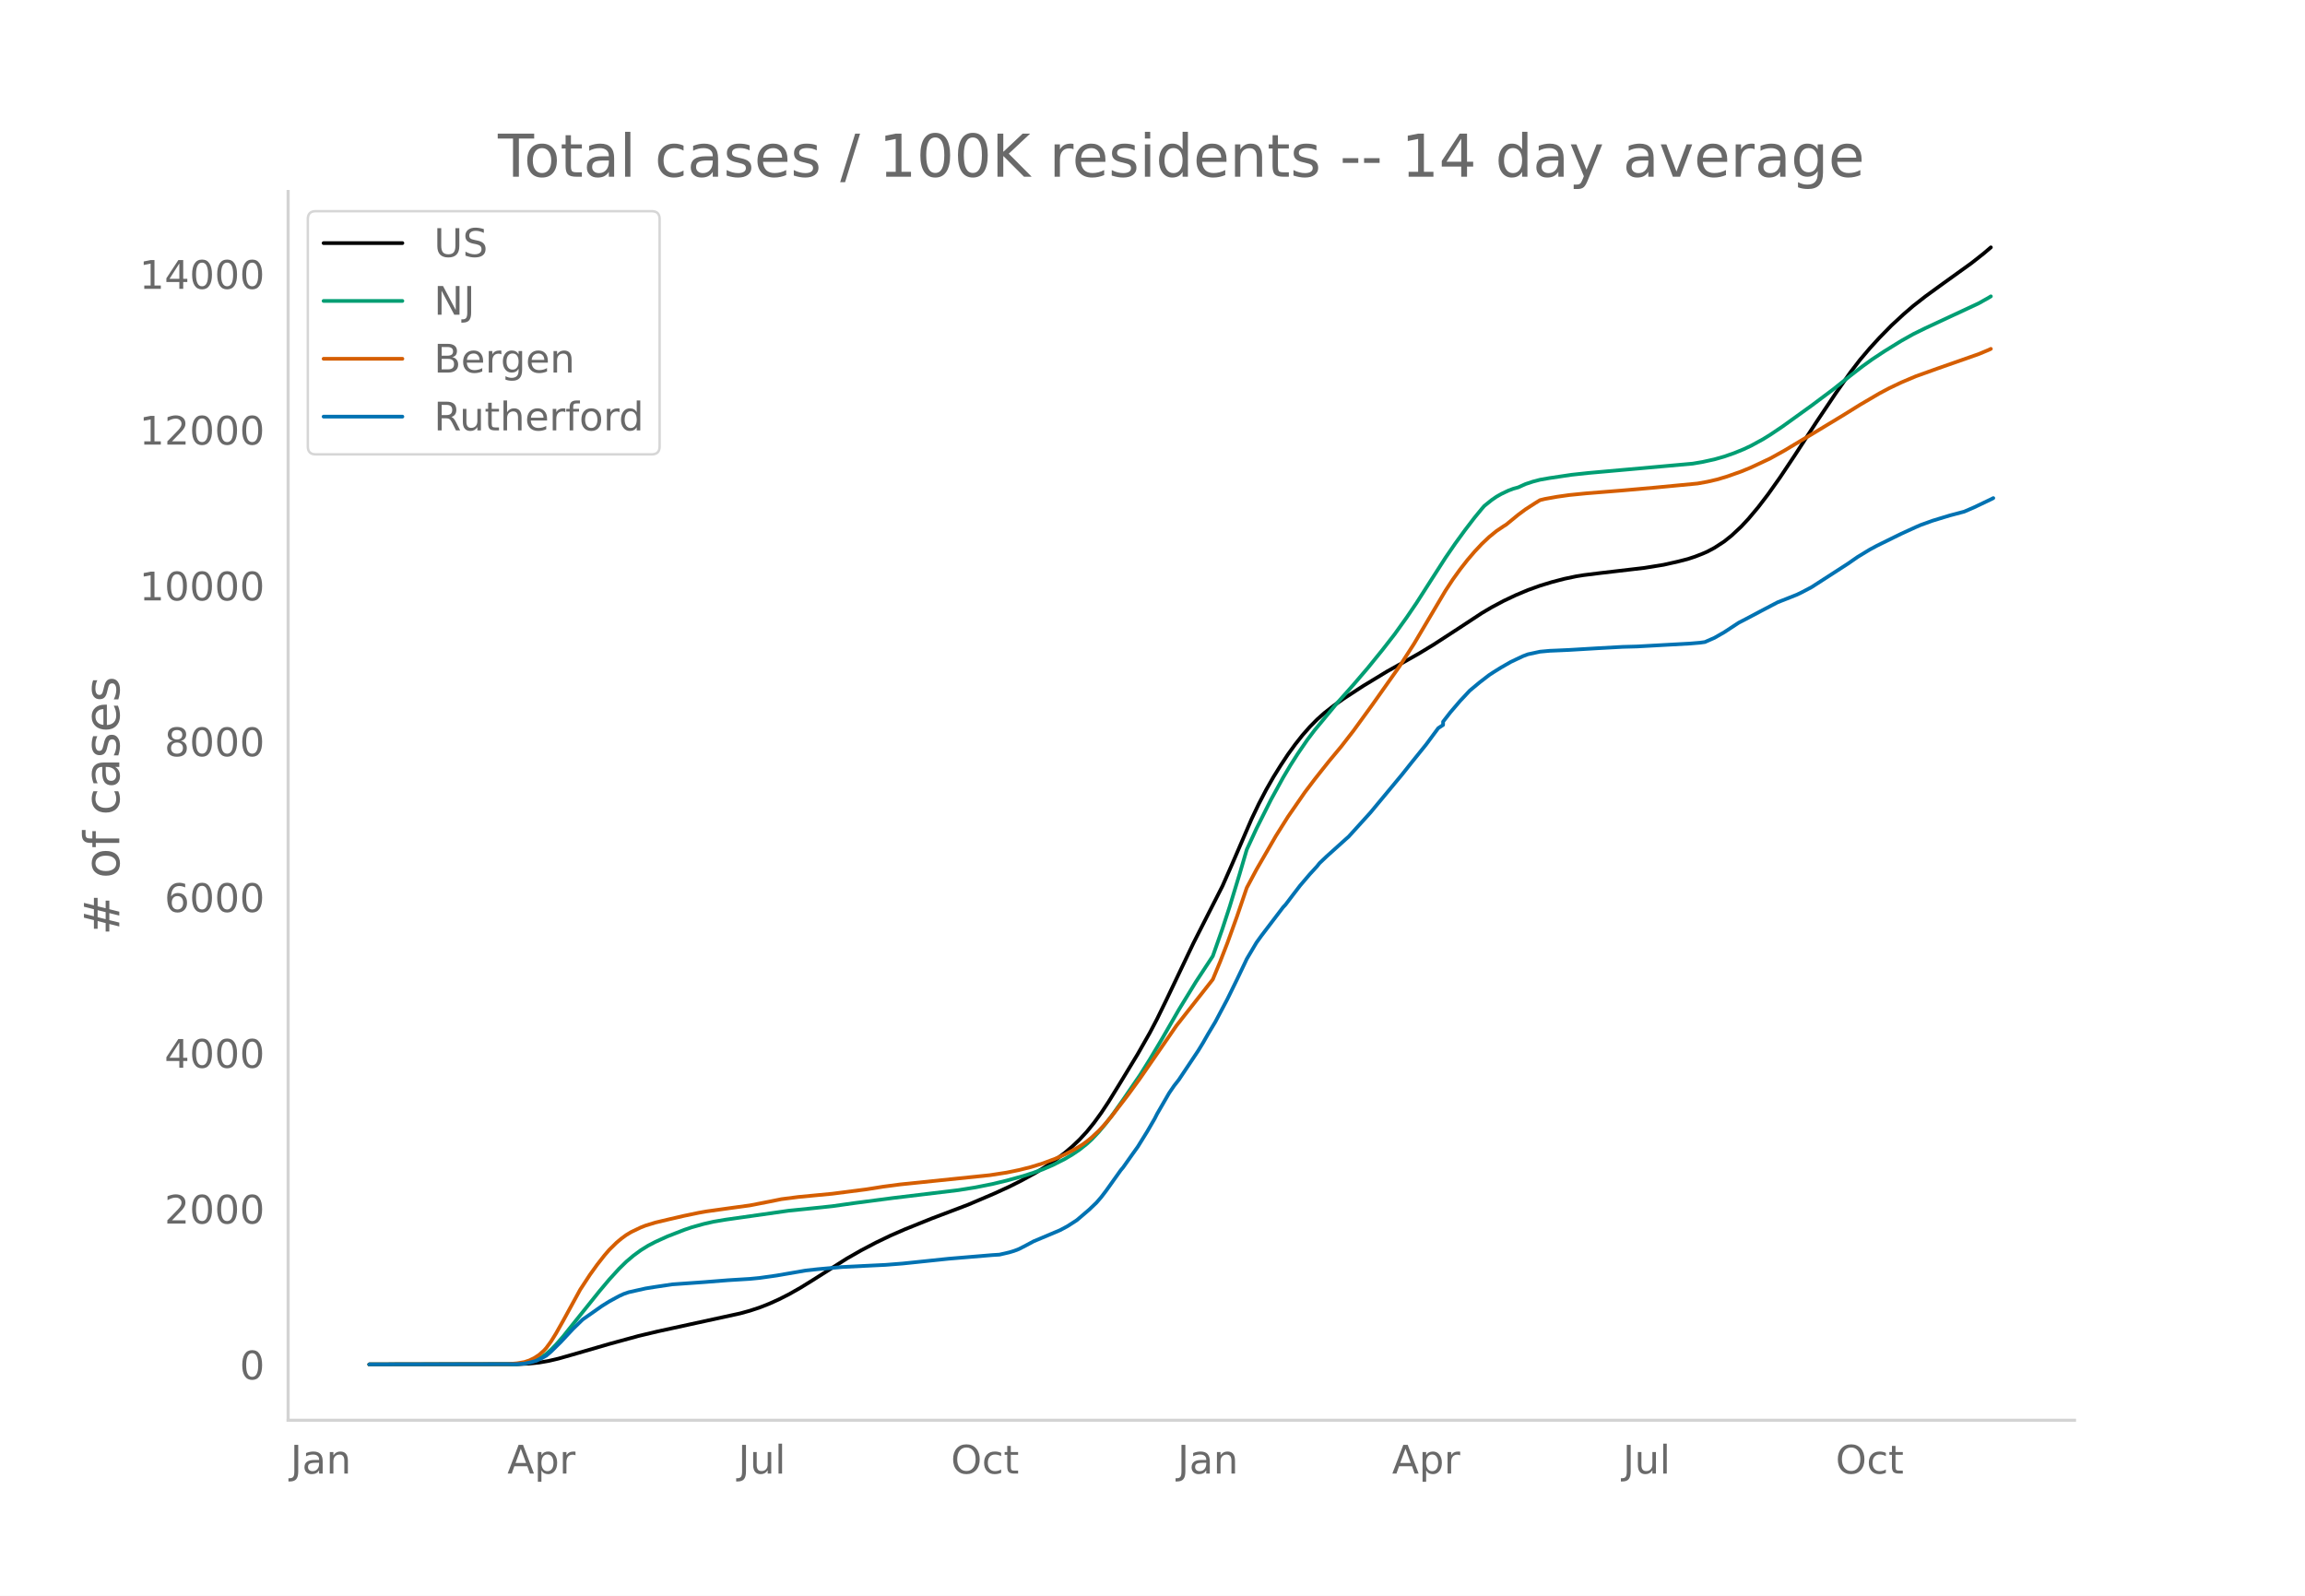
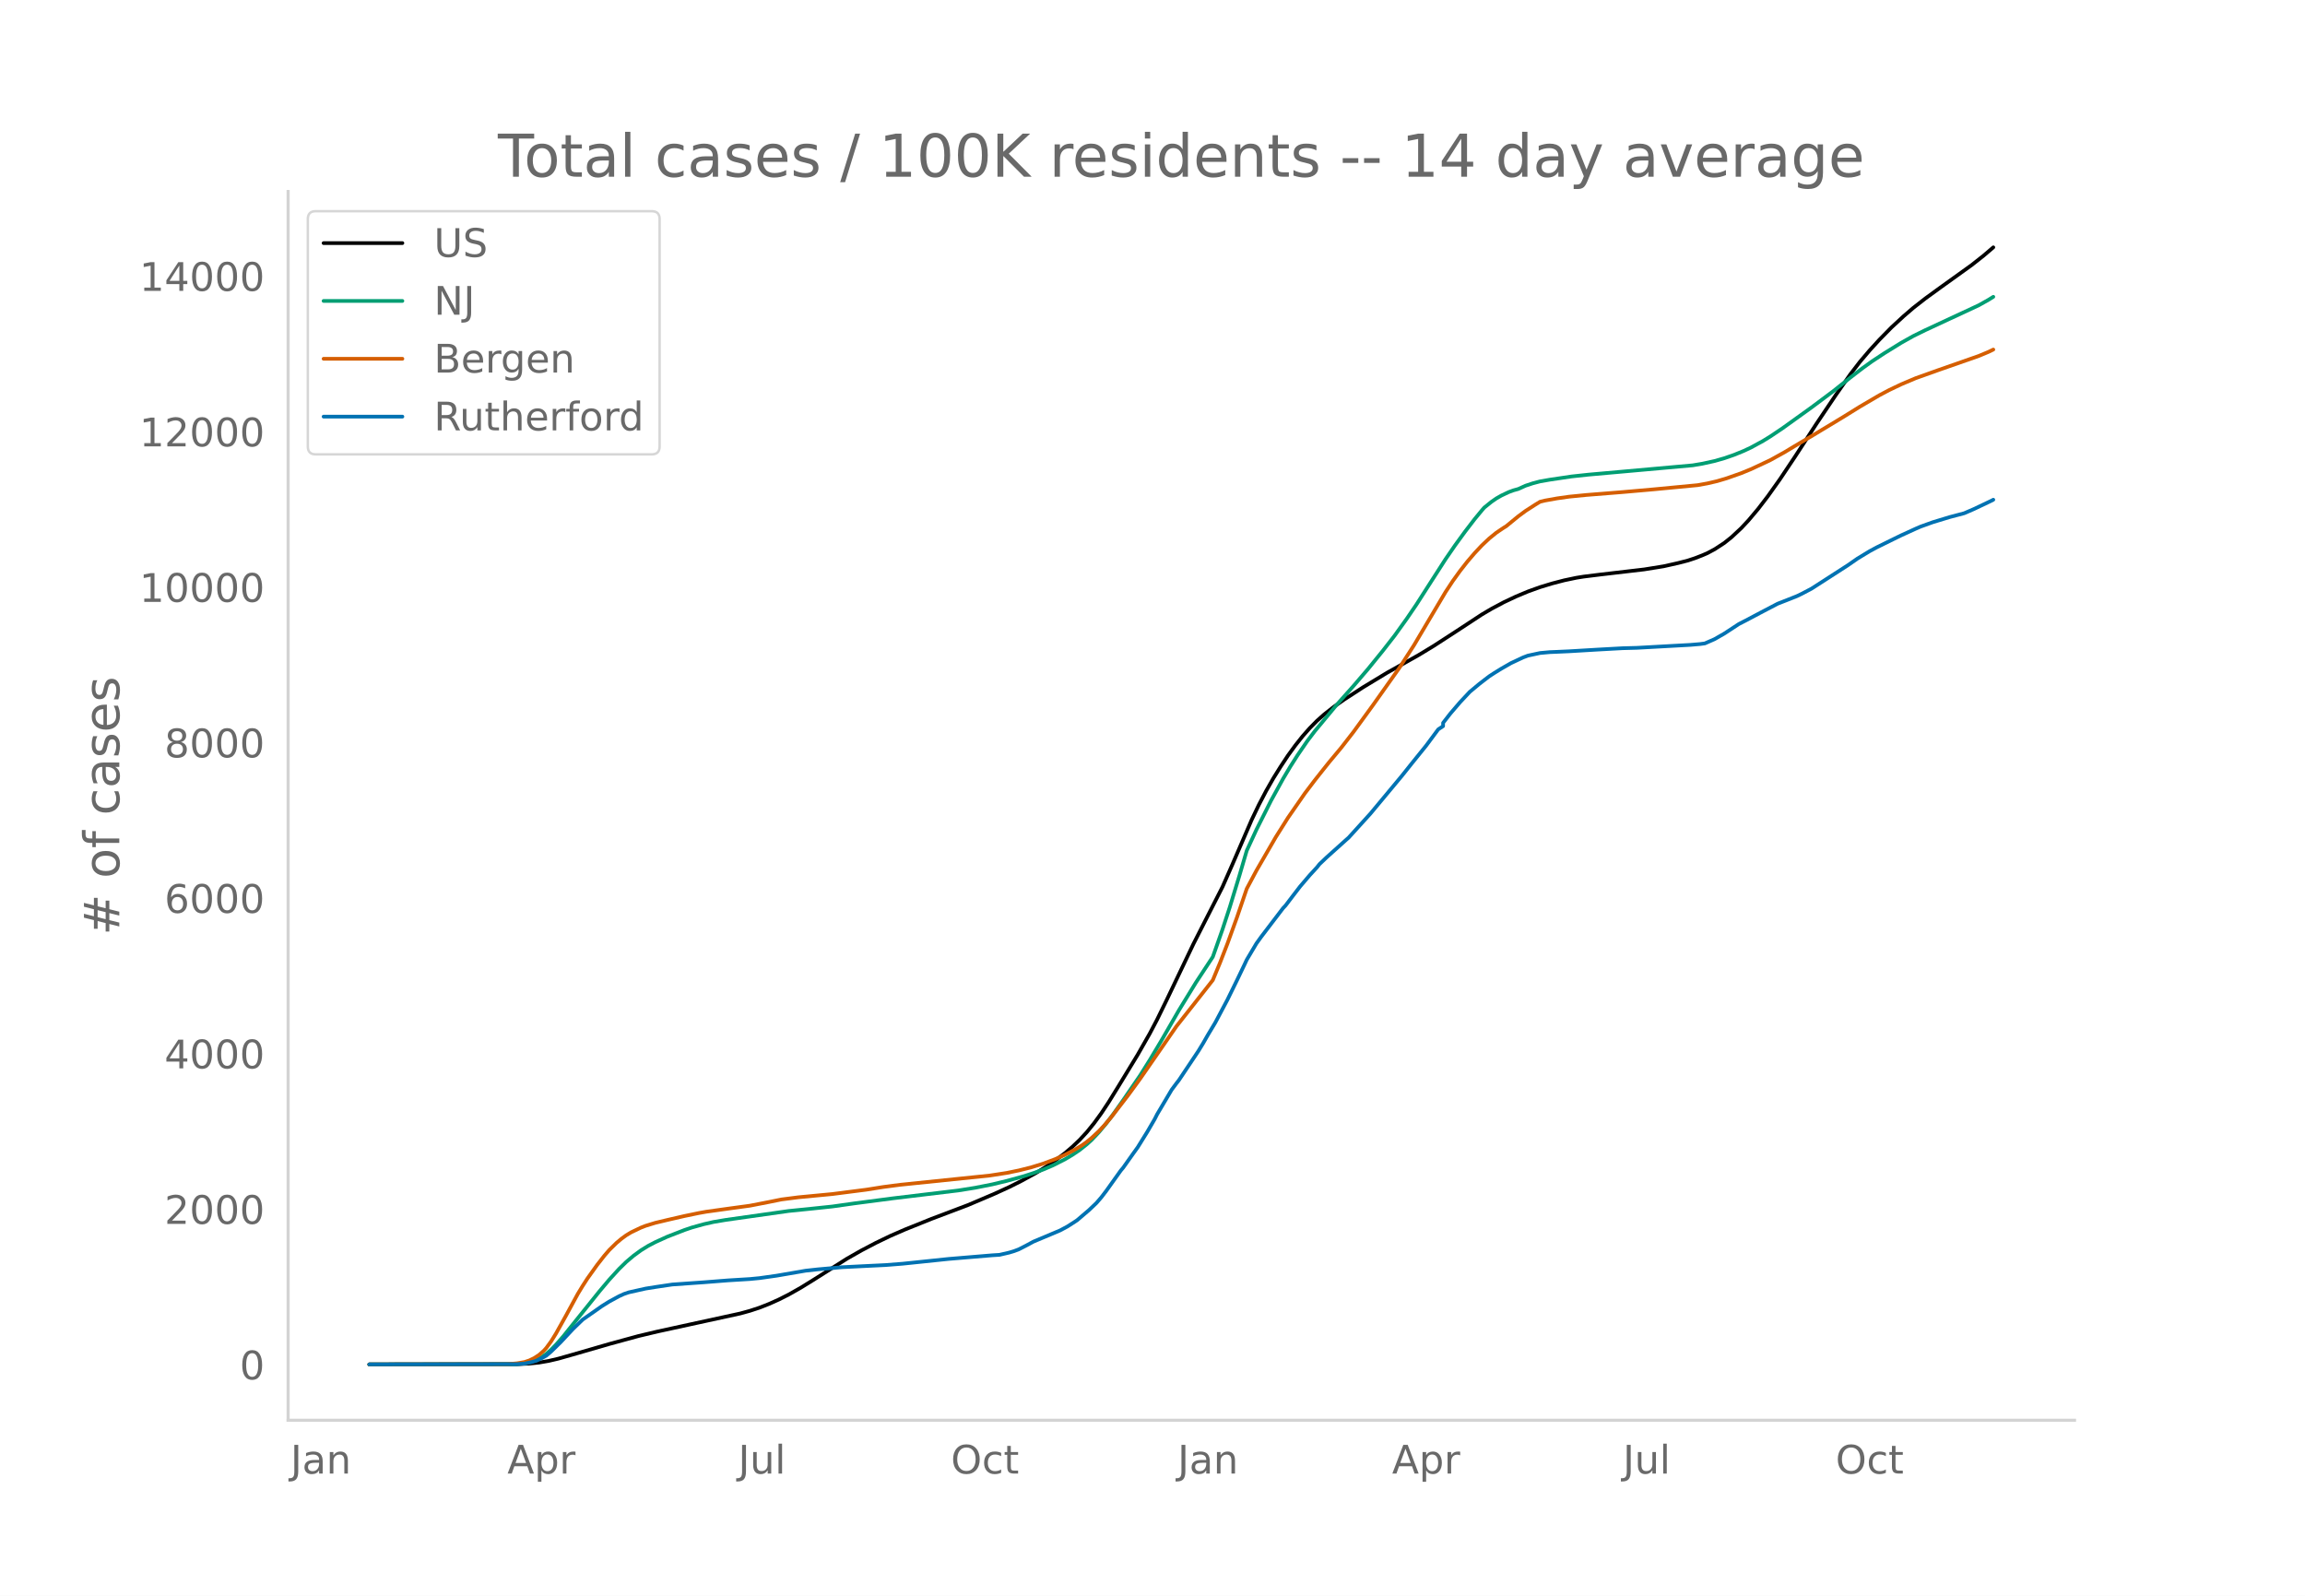
<svg xmlns="http://www.w3.org/2000/svg" xmlns:xlink="http://www.w3.org/1999/xlink" height="864" viewBox="0 0 936 648" width="1248">
  <defs>
    <style>*{stroke-linecap:butt;stroke-linejoin:round}</style>
  </defs>
  <g id="figure_1">
    <path d="M0 648h936V0H0z" style="fill:#fff" id="patch_1" />
    <g id="axes_1">
      <path d="M117 576.72h725.4V77.76H117z" style="fill:none" id="patch_2" />
-       <path clip-path="url(#p2feef7afae)" d="m149.973 554.04 60.04-.083 4.92-.239 3.938-.414 3.937-.68 3.937-.922 5.906-1.68 14.764-4.283 11.81-3.231 7.875-1.872 12.795-2.793 20.67-4.51 3.937-1.086 3.937-1.292 3.937-1.555 3.937-1.774 3.937-1.994 4.921-2.79 4.921-3.046 13.78-8.738 5.906-3.367 5.905-3.103 5.906-2.847 5.905-2.575 10.827-4.362 14.764-5.598 10.827-4.615 5.906-2.71 4.92-2.467 5.906-3.24 3.937-2.423 3.937-2.674 3.937-2.986 2.953-2.52 2.953-2.812 2.953-3.189 2.953-3.645 2.952-4.07 2.953-4.464 3.937-6.382 7.874-12.956 4.922-8.651 2.952-5.631 3.937-8.07 10.827-22.722 11.811-23.224 3.937-8.942 7.875-18.259 2.952-6.187 2.953-5.645 2.953-5.18 2.953-4.74 2.952-4.472 2.953-4.07 2.953-3.73 2.953-3.357 2.953-2.995 2.952-2.632 3.937-3.082 3.937-2.78 7.875-5.124 9.842-5.974 6.89-3.847 5.906-3.34 5.905-3.585 9.843-6.394 9.842-6.475 3.937-2.324 4.922-2.626 4.921-2.33 4.921-2.067 4.922-1.774 4.92-1.497 4.922-1.284 4.921-1.035 2.953-.472 6.89-.856 17.717-2.07 7.874-1.273 5.905-1.327 3.937-1.017 2.953-.978 2.953-1.152 1.969-.854 2.952-1.58 3.937-2.564 2.953-2.363 3.937-3.679 2.953-3.164 3.937-4.692 3.937-5.147 4.921-6.931 5.906-8.853 8.858-13.617 7.874-11.728 5.906-8.442 3.937-5.13 3.937-4.645 3.937-4.312 4.921-5.017 4.922-4.553 3.937-3.395 4.921-3.847 5.906-4.304 12.795-9.209 4.921-3.88 2.953-2.517h0" style="fill:none;stroke:#000;stroke-linecap:round;stroke-width:1.5" id="line2d_1" />
-       <path clip-path="url(#p2feef7afae)" d="m149.973 554.04 59.055-.105 2.953-.214 1.969-.286 1.968-.504 1.969-.757 1.968-1.024 1.969-1.37 1.968-1.74 1.969-2.008 2.953-3.382 3.937-4.924 10.826-13.488 3.938-4.682 3.937-4.32 2.952-2.892 2.953-2.504 2.953-2.166 2.953-1.833 2.952-1.545 4.922-2.24 6.89-2.682 2.952-1.005 4.922-1.377 3.937-.895 4.921-.835 25.59-3.634 9.843-1 7.874-.828 8.859-1.254 15.748-2.068 26.575-3.201 6.89-1.106 6.89-1.369 5.905-1.416 6.89-1.903 3.937-1.285 3.937-1.424 3.937-1.688 4.921-2.491 2.953-1.751 2.953-1.994 2.953-2.342 1.968-1.799 2.953-3.125 2.953-3.533 2.953-3.913 3.937-5.582 6.89-10.072 3.937-6.29 4.92-8.255 6.89-11.952 6.89-11.257 6.89-10.499 3.937-11.187 2.953-9.028 3.937-12.926 2.953-10.075 3.937-8.534 5.906-11.768 4.92-8.957 2.954-4.97 2.953-4.644 3.937-5.737 2.952-3.898 8.859-10.701 6.89-7.744 5.905-6.896 5.906-7.284 4.92-6.323 4.922-6.865 3.937-5.798 5.906-9.233 5.905-9.201 3.937-5.73 3.937-5.414 3.938-5.143 2.952-3.593.985-1.13 2.952-2.382 1.969-1.358 1.968-1.126 2.953-1.406 1.969-.734 1.968-.543 2.953-1.341 2.953-.979 2.953-.779 3.937-.692 8.858-1.319 6.89-.742 14.764-1.316 27.559-2.47 3.937-.667 4.921-1.082 3.937-1.127 3.937-1.368 3.937-1.602 2.953-1.387 4.922-2.688 2.952-1.821 4.922-3.312 11.81-8.5 8.86-6.637 6.889-5.502 4.921-3.797 3.937-2.838 4.922-3.25 6.89-4.264 4.92-2.76 4.922-2.421 21.654-10.091 3.937-2.212.984-.606h0" style="fill:none;stroke:#009e73;stroke-linecap:round;stroke-width:1.5" id="line2d_2" />
-       <path clip-path="url(#p2feef7afae)" d="m149.973 554.04 56.103-.098 3.937-.35 2.952-.511 1.969-.65 1.968-.956 1.969-1.272 1.968-1.736.985-1.096 1.968-2.697 1.969-3.172 2.953-5.239 6.89-12.585 3.936-6.018 2.953-4.109 2.953-3.773 1.969-2.284 2.952-2.903 1.969-1.653 1.968-1.439 1.969-1.189 3.937-1.889 1.968-.77 3.937-1.209 4.922-1.173 6.89-1.591 5.905-1.226 2.953-.526 9.843-1.377 7.874-1.073 7.874-1.533 4.921-1.001 6.89-.89 6.89-.658 6.89-.657 13.78-1.773 6.889-1.094 6.89-.909 36.417-3.757 6.89-1.068 4.922-1.017 4.92-1.231 4.922-1.525 4.921-1.843 3.937-1.759 3.938-2.044 2.952-1.789 1.969-1.418 1.968-1.615 2.953-2.76 1.969-2.097 2.952-3.463 6.89-8.96 4.922-6.765 14.763-21.367 10.827-13.763 3.937-5.023 2.953-7.133 2.953-7.61 3.937-10.89 3.937-11.558 3.937-7.394 7.874-13.628 4.921-7.834 6.89-9.97 3.937-5.199 2.953-3.743 2.953-3.71 4.921-5.913 4.921-6.349 7.875-10.84 10.826-15.311 5.906-9.172 5.906-9.99 6.89-11.624 2.952-4.5 2.953-4.1 2.953-3.78 2.953-3.455 2.952-3.153 2.953-2.79 2.953-2.404 2.953-1.988.984-.6 4.921-4.038 2.953-2.19 3.937-2.54 1.969-1.202 1.968-.487 4.921-.883 4.922-.699 6.89-.684 14.763-1.182 12.796-1.128 17.716-1.689 3.938-.711 3.937-.913 3.937-1.168 5.905-2.086 3.937-1.619 7.874-3.697 5.906-3.288 3.937-2.374 7.874-4.683 11.811-7.141 6.89-4.284 7.874-4.62 3.937-2.089 4.921-2.358 5.906-2.499 8.858-3.171 16.733-5.867 3.937-1.645.984-.465h0" style="fill:none;stroke:#d55e00;stroke-linecap:round;stroke-width:1.5" id="line2d_3" />
-       <path clip-path="url(#p2feef7afae)" d="m149.973 554.04 60.04-.111 2.952-.222 2.953-.618 1.969-.58 1.968-.926 1.969-1.086 1.968-1.679 3.937-3.876 4.922-5.283 3.937-3.827 7.874-5.53 2.953-1.84 3.937-2.148 1.968-.9 1.969-.68 6.89-1.543 3.936-.63 6.89-1.024 12.796-.901 9.842-.778 8.859-.543 3.937-.383 6.89-.975 11.81-2.037 4.922-.543 9.843-.876 8.858-.445 8.858-.432 6.89-.543 6.89-.716 11.811-1.234 17.717-1.482 2.952-.185 3.938-.913 1.968-.593 1.969-.753 2.952-1.518 2.953-1.593 10.827-4.567 2.953-1.58 2.953-1.901.984-.654 4.921-4.21 2.953-2.827 1.968-2.283 1.969-2.58 5.905-8.283.985-1.173 3.937-5.568 1.968-2.74 3.937-6.357 2.953-5.086.984-1.95 4.922-8.518 1.968-2.877 1.969-2.518 7.874-11.801 1.968-3.234 1.969-3.444 2.953-4.926 4.921-9.283 3.937-8.048 2.953-6.173.984-2.098 3.937-6.641 1.969-2.74 8.858-11.63.984-1.049 2.953-3.888 2.953-3.852 3.937-4.616 2.953-3.222.984-1.247 2.953-2.815 7.874-7.085.984-.864 8.858-9.777 10.827-13.024 1.969-2.37 3.937-4.95 5.905-7.32 4.922-6.641 1.968-1.309v-1.32l2.953-3.803 3.937-4.604 3.937-4.21 3.937-3.283 3.937-3.037 1.969-1.284 2.952-1.827 3.937-2.259 4.922-2.32 1.968-.741 4.922-1.062 3.937-.358 2.952-.123 4.922-.223 11.81-.703 9.843-.543 5.906-.16 21.654-1.198 3.937-.333 1.968-.272 3.937-1.728 3.937-2.26 5.906-3.875 2.953-1.519 5.905-3.135 6.89-3.617 3.937-1.543 3.937-1.568 1.969-.95 3.937-2.074 14.764-9.53 3.937-2.74 4.921-2.988 2.953-1.593 6.89-3.394 2.952-1.445 5.906-2.703 1.968-.852 4.922-1.777 6.89-2.099 5.905-1.568 3.937-1.703 6.89-3.284.984-.506h0" style="fill:none;stroke:#0072b2;stroke-linecap:round;stroke-width:1.5" id="line2d_4" />
+       <path clip-path="url(#p3a7356cc26)" d="m149.973 554.04 60.04-.083 4.92-.238 3.938-.414 3.937-.678 3.937-.92 5.906-1.678 14.764-4.274 11.81-3.225 7.875-1.868 12.795-2.788 20.67-4.502 3.937-1.084 3.937-1.29 3.937-1.551 3.937-1.77 3.937-1.991 4.921-2.785 4.921-3.04 13.78-8.722 5.906-3.36 5.905-3.097 5.906-2.843 5.905-2.57 10.827-4.353 14.764-5.588 10.827-4.606 5.906-2.704 4.92-2.463 5.906-3.234 3.937-2.42 3.937-2.668 3.937-2.98 2.953-2.515 2.953-2.807 2.953-3.183 2.953-3.638 2.952-4.062 2.953-4.457 3.937-6.369 7.874-12.932 4.922-8.635 2.952-5.62 3.937-8.055 10.827-22.679 11.811-23.18 3.937-8.925 7.875-18.225 2.952-6.175 2.953-5.635 2.953-5.17 2.953-4.73 2.952-4.465 2.953-4.063 2.953-3.722 2.953-3.35 2.953-2.99 2.952-2.627 3.937-3.076 3.937-2.776 7.875-5.113 9.842-5.962 6.89-3.841 5.906-3.333 5.905-3.579 9.843-6.381 9.842-6.464 3.937-2.319 4.922-2.621 4.921-2.326 4.921-2.062 4.922-1.771 4.92-1.495 4.922-1.281 4.921-1.033 2.953-.471 6.89-.854 17.717-2.066 7.874-1.271 5.905-1.325 3.937-1.015 2.953-.976 2.953-1.15 1.969-.852 2.952-1.577 3.937-2.56 2.953-2.358 3.937-3.672 2.953-3.159 3.937-4.682 3.937-5.138 4.921-6.918 5.906-8.836 8.858-13.591 7.874-11.707 5.906-8.426 3.937-5.12 3.937-4.636 3.937-4.304 4.921-5.007 4.922-4.544 3.937-3.389 4.921-3.84 5.906-4.296 12.795-9.191 4.921-3.874 3.937-3.366h0" style="fill:none;stroke:#000;stroke-linecap:round;stroke-width:1.5" id="line2d_1" />
+       <path clip-path="url(#p3a7356cc26)" d="m149.973 554.04 59.055-.105 2.953-.214 1.969-.285 1.968-.503 1.969-.755 1.968-1.022 1.969-1.368 1.968-1.736 1.969-2.005 2.953-3.376 3.937-4.915 10.826-13.462 3.938-4.673 3.937-4.311 2.952-2.887 2.953-2.5 2.953-2.162 2.953-1.83 2.952-1.541 4.922-2.236 6.89-2.677 2.952-1.003 4.922-1.375 3.937-.893 4.921-.833 25.59-3.628 9.843-.997 7.874-.827 8.859-1.251 15.748-2.065 26.575-3.195 6.89-1.104 6.89-1.366 5.905-1.414 6.89-1.899 3.937-1.283 3.937-1.42 3.937-1.686 4.921-2.486 2.953-1.748 2.953-1.99 2.953-2.337 1.968-1.796 2.953-3.12 2.953-3.525 2.953-3.906 3.937-5.571 6.89-10.054 3.937-6.277 4.92-8.24 6.89-11.93 6.89-11.236 6.89-10.478 3.937-11.166 2.953-9.012 3.937-12.901 2.953-10.056 3.937-8.518 5.906-11.746 4.92-8.94 2.954-4.96 2.953-4.636 3.937-5.727 2.952-3.89 8.859-10.68 6.89-7.73 5.905-6.883 5.906-7.27 4.92-6.311 4.922-6.853 3.937-5.787 5.906-9.216 5.905-9.183 3.937-5.72 3.937-5.403 3.938-5.133 2.952-3.587.985-1.127 2.952-2.378 1.969-1.356 1.968-1.124 2.953-1.403 1.969-.732 1.968-.542 2.953-1.34 2.953-.976 2.953-.777 3.937-.691 8.858-1.316 6.89-.74 14.764-1.315 27.559-2.465 3.937-.666 4.921-1.08 3.937-1.125 3.937-1.365 3.937-1.599 2.953-1.385 4.922-2.683 2.952-1.817 4.922-3.306 11.81-8.484 8.86-6.625 6.889-5.491 4.921-3.79 3.937-2.832 4.922-3.244 6.89-4.256 4.92-2.755 4.922-2.417 21.654-10.072 3.937-2.208 1.968-1.226h0" style="fill:none;stroke:#009e73;stroke-linecap:round;stroke-width:1.5" id="line2d_2" />
+       <path clip-path="url(#p3a7356cc26)" d="m149.973 554.04 56.103-.098 3.937-.35 2.952-.51 1.969-.648 1.968-.954 1.969-1.27 1.968-1.732.985-1.095 1.968-2.692 1.969-3.165 3.937-7.05 4.921-9.048 1.969-3.242 1.968-3.048 3.937-5.51 2.953-3.767 1.969-2.28 2.952-2.897 1.969-1.65 1.968-1.436 1.969-1.187 3.937-1.885 1.968-.768 3.937-1.207 4.922-1.171 6.89-1.588 5.905-1.224 2.953-.525 9.843-1.374 7.874-1.071 7.874-1.53 4.921-1 6.89-.887 6.89-.658 6.89-.656 13.78-1.769 6.889-1.093 6.89-.906 36.417-3.75 6.89-1.067 4.922-1.014 4.92-1.23 4.922-1.521 4.921-1.84 3.937-1.755 3.938-2.04 2.952-1.786 1.969-1.415 1.968-1.612 2.953-2.755 1.969-2.094 2.952-3.456 6.89-8.943 4.922-6.752 14.763-21.327 10.827-13.738 3.937-5.012 2.953-7.12 2.953-7.596 3.937-10.869 3.937-11.537 3.937-7.38 7.874-13.602 4.921-7.819 6.89-9.95 3.937-5.19 2.953-3.736 2.953-3.703 4.921-5.902 4.921-6.337 7.875-10.82 10.826-15.282 5.906-9.155 5.906-9.972 6.89-11.601 2.952-4.491 2.953-4.094 2.953-3.772 2.953-3.449 2.952-3.146 2.953-2.784 2.953-2.4 2.953-1.985.984-.598 4.921-4.031 2.953-2.187 3.937-2.534 1.969-1.2 1.968-.486 4.921-.882 4.922-.697 6.89-.683 14.763-1.18 12.796-1.126 17.716-1.685 3.938-.71 3.937-.91 3.937-1.167 5.905-2.082 3.937-1.616 7.874-3.69 5.906-3.282 3.937-2.37 7.874-4.674 11.811-7.127 6.89-4.276 7.874-4.611 3.937-2.085 4.921-2.354 5.906-2.494 8.858-3.166 16.733-5.855 3.937-1.643 1.968-.949h0" style="fill:none;stroke:#d55e00;stroke-linecap:round;stroke-width:1.5" id="line2d_3" />
+       <path clip-path="url(#p3a7356cc26)" d="m149.973 554.04 60.04-.11 2.952-.223 2.953-.616 1.969-.579 1.968-.924 1.969-1.084 1.968-1.676 3.937-3.869 4.922-5.273 3.937-3.82 7.874-5.52 2.953-1.835 3.937-2.144 1.968-.9 1.969-.677 6.89-1.54 3.936-.629 6.89-1.023 12.796-.9 9.842-.775 8.859-.542 3.937-.382 6.89-.974 11.81-2.033 4.922-.542 9.843-.875 8.858-.443 8.858-.432 6.89-.542 6.89-.714 11.811-1.232 17.717-1.479 2.952-.185 3.938-.912 1.968-.59 1.969-.753 2.952-1.515 2.953-1.59 10.827-4.558 2.953-1.577 2.953-1.898.984-.653 4.921-4.201 2.953-2.822 1.968-2.28 1.969-2.574 5.905-8.268.985-1.17 3.937-5.557 1.968-2.736 3.937-6.345 2.953-5.076.984-1.947 5.906-9.98 1.968-2.65.985-1.256 7.874-11.78 1.968-3.227 1.969-3.438 2.953-4.916 4.921-9.266 3.937-8.033 2.953-6.16.984-2.095 3.937-6.629 1.969-2.735 8.858-11.607.984-1.047 2.953-3.881 2.953-3.844 3.937-4.609 2.953-3.215.984-1.245 2.953-2.809 7.874-7.072.984-.863 8.858-9.758 10.827-12.999 1.969-2.366 3.937-4.94 5.905-7.307 4.922-6.629 1.968-1.306v-1.318l2.953-3.795 3.937-4.596 3.937-4.201 3.937-3.278 3.937-3.03 1.969-1.282 2.952-1.824 3.937-2.255 4.922-2.316 1.968-.74 4.922-1.059 3.937-.357 2.952-.123 4.922-.222 11.81-.702 9.843-.543 5.906-.16 21.654-1.195 3.937-.333 1.968-.27 3.937-1.726 3.937-2.254 5.906-3.87 2.953-1.515 5.905-3.13 6.89-3.61 3.937-1.54 3.937-1.564 1.969-.949 3.937-2.07 14.764-9.512 3.937-2.735 4.921-2.982 2.953-1.59 6.89-3.388 2.952-1.441 5.906-2.699 1.968-.85 4.922-1.774 6.89-2.095 5.905-1.564 3.937-1.7 6.89-3.278.984-.505h0" style="fill:none;stroke:#0072b2;stroke-linecap:round;stroke-width:1.5" id="line2d_4" />
      <path d="M117 576.72V77.76" style="fill:none;stroke:#d3d3d3;stroke-linecap:square;stroke-linejoin:miter;stroke-width:1.25" id="patch_3" />
      <path d="M117 576.72h725.4" style="fill:none;stroke:#d3d3d3;stroke-linecap:square;stroke-linejoin:miter;stroke-width:1.25" id="patch_4" />
      <g id="matplotlib.axis_1">
        <g id="xtick_1">
          <g style="fill:#696969" transform="matrix(.16 0 0 -.16 117.955 598.378)" id="text_1">
            <defs>
              <path d="M9.813 72.906h9.859V5.078q0-13.187-5-19.14-5-5.954-16.094-5.954h-3.75v8.297h3.078q6.531 0 9.219 3.672Q9.813-4.39 9.813 5.078z" id="DejaVuSans-74" />
              <path d="M34.281 27.484q-10.89 0-15.093-2.484-4.204-2.484-4.204-8.5 0-4.781 3.157-7.594 3.156-2.797 8.562-2.797 7.485 0 12 5.297 4.516 5.297 4.516 14.078v2zm17.922 3.72V0H43.22v8.297Q40.14 3.328 35.547.953q-4.594-2.375-11.234-2.375-8.391 0-13.36 4.719Q6 8.016 6 15.922q0 9.219 6.172 13.906 6.187 4.688 18.437 4.688h12.61v.89q0 6.203-4.078 9.594-4.078 3.39-11.453 3.39-4.688 0-9.141-1.124-4.438-1.125-8.531-3.375v8.312q4.921 1.906 9.562 2.844 4.64.953 9.031.953 11.875 0 17.735-6.156 5.86-6.14 5.86-18.64z" id="DejaVuSans-97" />
              <path d="M54.89 33.016V0h-8.984v32.719q0 7.765-3.031 11.61-3.031 3.858-9.078 3.858-7.281 0-11.484-4.64-4.204-4.625-4.204-12.64V0H9.08v54.688h9.03v-8.5q3.235 4.937 7.594 7.374Q30.078 56 35.797 56q9.422 0 14.25-5.828 4.844-5.828 4.844-17.156z" id="DejaVuSans-110" />
            </defs>
            <use xlink:href="#DejaVuSans-74" />
            <use x="29.492" xlink:href="#DejaVuSans-97" />
            <use x="90.771" xlink:href="#DejaVuSans-110" />
          </g>
        </g>
        <g id="xtick_2">
          <g style="fill:#696969" transform="matrix(.16 0 0 -.16 206.015 598.378)" id="text_2">
            <defs>
              <path d="M34.188 63.188 20.797 26.906h26.812zm-5.579 9.718h11.188L67.578 0h-10.25l-6.64 18.703h-32.86L11.188 0H.78z" id="DejaVuSans-65" />
              <path d="M18.11 8.203v-29H9.077v75.484h9.031v-8.296q2.844 4.875 7.157 7.234Q29.594 56 35.594 56q9.968 0 16.187-7.906 6.235-7.907 6.235-20.797T51.78 6.484q-6.218-7.906-16.187-7.906-6 0-10.328 2.375-4.313 2.375-7.157 7.25zm30.578 19.094q0 9.906-4.079 15.547-4.078 5.64-11.203 5.64-7.14 0-11.218-5.64-4.079-5.64-4.079-15.547 0-9.906 4.078-15.547 4.079-5.64 11.22-5.64 7.124 0 11.202 5.64t4.078 15.547z" id="DejaVuSans-112" />
              <path d="M41.11 46.297q-1.516.875-3.297 1.281Q36.03 48 33.89 48q-7.625 0-11.703-4.953-4.079-4.953-4.079-14.234V0H9.08v54.688h9.03v-8.5q2.844 4.984 7.375 7.39Q30.031 56 36.531 56q.922 0 2.047-.125 1.125-.11 2.484-.36z" id="DejaVuSans-114" />
            </defs>
            <use xlink:href="#DejaVuSans-65" />
            <use x="68.408" xlink:href="#DejaVuSans-112" />
            <use x="131.885" xlink:href="#DejaVuSans-114" />
          </g>
        </g>
        <g id="xtick_3">
          <g style="fill:#696969" transform="matrix(.16 0 0 -.16 299.77 598.378)" id="text_3">
            <defs>
              <path d="M8.5 21.578v33.11h8.984V21.922q0-7.766 3.016-11.656 3.031-3.875 9.094-3.875 7.265 0 11.484 4.64 4.234 4.64 4.234 12.656v31h8.985V0h-8.984v8.406Q42.047 3.422 37.718 1q-4.313-2.422-10.032-2.422-9.421 0-14.312 5.86Q8.5 10.296 8.5 21.578zM31.11 56z" id="DejaVuSans-117" />
              <path d="M9.422 75.984h8.984V0H9.422z" id="DejaVuSans-108" />
            </defs>
            <use xlink:href="#DejaVuSans-74" />
            <use x="29.492" xlink:href="#DejaVuSans-117" />
            <use x="92.871" xlink:href="#DejaVuSans-108" />
          </g>
        </g>
        <g id="xtick_4">
          <g style="fill:#696969" transform="matrix(.16 0 0 -.16 386.142 598.378)" id="text_4">
            <defs>
              <path d="M39.406 66.219q-10.75 0-17.078-8.016-6.312-8-6.312-21.828 0-13.766 6.312-21.781 6.328-8 17.078-8 10.735 0 17.016 8 6.281 8.015 6.281 21.781 0 13.828-6.281 21.828-6.281 8.016-17.016 8.016zm0 8q15.328 0 24.5-10.281 9.188-10.282 9.188-27.563 0-17.234-9.188-27.516-9.172-10.28-24.5-10.28-15.375 0-24.593 10.25-9.204 10.265-9.204 27.546t9.204 27.563q9.218 10.28 24.593 10.28z" id="DejaVuSans-79" />
              <path d="M48.781 52.594v-8.407q-3.812 2.11-7.64 3.157-3.828 1.047-7.735 1.047-8.75 0-13.593-5.547-4.829-5.532-4.829-15.547 0-10.016 4.829-15.563 4.843-5.53 13.593-5.53 3.907 0 7.735 1.046 3.828 1.047 7.64 3.156V2.094Q45.016.344 40.984-.531q-4.015-.89-8.562-.89-12.36 0-19.64 7.765-7.266 7.765-7.266 20.953 0 13.375 7.343 21.031Q20.22 56 33.016 56q4.14 0 8.093-.86 3.953-.843 7.672-2.546z" id="DejaVuSans-99" />
              <path d="M18.313 70.219V54.688h18.5v-6.985h-18.5V18.016q0-6.688 1.828-8.594 1.828-1.906 7.453-1.906h9.218V0h-9.218q-10.407 0-14.36 3.875-3.953 3.89-3.953 14.14v29.688H2.687v6.984h6.594V70.22z" id="DejaVuSans-116" />
            </defs>
            <use xlink:href="#DejaVuSans-79" />
            <use x="78.711" xlink:href="#DejaVuSans-99" />
            <use x="133.691" xlink:href="#DejaVuSans-116" />
          </g>
        </g>
        <g id="xtick_5">
          <g style="fill:#696969" transform="matrix(.16 0 0 -.16 478.194 598.378)" id="text_5">
            <use xlink:href="#DejaVuSans-74" />
            <use x="29.492" xlink:href="#DejaVuSans-97" />
            <use x="90.771" xlink:href="#DejaVuSans-110" />
          </g>
        </g>
        <g id="xtick_6">
          <g style="fill:#696969" transform="matrix(.16 0 0 -.16 565.27 598.378)" id="text_6">
            <use xlink:href="#DejaVuSans-65" />
            <use x="68.408" xlink:href="#DejaVuSans-112" />
            <use x="131.885" xlink:href="#DejaVuSans-114" />
          </g>
        </g>
        <g id="xtick_7">
          <g style="fill:#696969" transform="matrix(.16 0 0 -.16 659.026 598.378)" id="text_7">
            <use xlink:href="#DejaVuSans-74" />
            <use x="29.492" xlink:href="#DejaVuSans-117" />
            <use x="92.871" xlink:href="#DejaVuSans-108" />
          </g>
        </g>
        <g id="xtick_8">
          <g style="fill:#696969" transform="matrix(.16 0 0 -.16 745.397 598.378)" id="text_8">
            <use xlink:href="#DejaVuSans-79" />
            <use x="78.711" xlink:href="#DejaVuSans-99" />
            <use x="133.691" xlink:href="#DejaVuSans-116" />
          </g>
        </g>
      </g>
      <g id="matplotlib.axis_2">
        <g id="ytick_1">
          <g style="fill:#696969" transform="matrix(.16 0 0 -.16 97.32 560.119)" id="text_9">
            <defs>
              <path d="M31.781 66.406q-7.61 0-11.453-7.5Q16.5 51.422 16.5 36.375q0-14.984 3.828-22.484 3.844-7.5 11.453-7.5 7.672 0 11.5 7.5 3.844 7.5 3.844 22.484 0 15.047-3.844 22.531-3.828 7.5-11.5 7.5zm0 7.813q12.266 0 18.735-9.703 6.468-9.688 6.468-28.141 0-18.406-6.468-28.11-6.47-9.687-18.735-9.687-12.25 0-18.718 9.688-6.47 9.703-6.47 28.109 0 18.453 6.47 28.14Q19.53 74.22 31.78 74.22z" id="DejaVuSans-48" />
            </defs>
            <use xlink:href="#DejaVuSans-48" />
          </g>
        </g>
        <g id="ytick_2">
-           <g style="fill:#696969" transform="matrix(.16 0 0 -.16 66.78 496.856)" id="text_10">
+           <g style="fill:#696969" transform="matrix(.16 0 0 -.16 66.78 496.975)" id="text_10">
            <defs>
              <path d="M19.188 8.297h34.421V0H7.33v8.297q5.609 5.812 15.296 15.594 9.703 9.797 12.188 12.64 4.734 5.313 6.609 9 1.89 3.688 1.89 7.25 0 5.813-4.078 9.469-4.078 3.672-10.625 3.672-4.64 0-9.797-1.61-5.14-1.609-11-4.89v9.969Q13.767 71.78 18.938 73q5.188 1.219 9.485 1.219 11.328 0 18.062-5.672 6.735-5.656 6.735-15.125 0-4.5-1.688-8.531-1.672-4.016-6.125-9.485-1.218-1.422-7.765-8.187-6.532-6.766-18.453-18.922z" id="DejaVuSans-50" />
            </defs>
            <use xlink:href="#DejaVuSans-50" />
            <use x="63.623" xlink:href="#DejaVuSans-48" />
            <use x="127.246" xlink:href="#DejaVuSans-48" />
            <use x="190.869" xlink:href="#DejaVuSans-48" />
          </g>
        </g>
        <g id="ytick_3">
-           <g style="fill:#696969" transform="matrix(.16 0 0 -.16 66.78 433.592)" id="text_11">
+           <g style="fill:#696969" transform="matrix(.16 0 0 -.16 66.78 433.83)" id="text_11">
            <defs>
              <path d="M37.797 64.313 12.89 25.39h24.906zm-2.594 8.593H47.61V25.391h10.407v-8.203H47.609V0h-9.812v17.188H4.89v9.515z" id="DejaVuSans-52" />
            </defs>
            <use xlink:href="#DejaVuSans-52" />
            <use x="63.623" xlink:href="#DejaVuSans-48" />
            <use x="127.246" xlink:href="#DejaVuSans-48" />
            <use x="190.869" xlink:href="#DejaVuSans-48" />
          </g>
        </g>
        <g id="ytick_4">
-           <g style="fill:#696969" transform="matrix(.16 0 0 -.16 66.78 370.33)" id="text_12">
+           <g style="fill:#696969" transform="matrix(.16 0 0 -.16 66.78 370.687)" id="text_12">
            <defs>
              <path d="M33.016 40.375q-6.641 0-10.532-4.547-3.875-4.531-3.875-12.437 0-7.86 3.875-12.438 3.891-4.562 10.532-4.562 6.64 0 10.515 4.562 3.875 4.578 3.875 12.438 0 7.906-3.875 12.437-3.875 4.547-10.515 4.547zm19.578 30.922v-8.984q-3.719 1.75-7.5 2.671-3.782.938-7.5.938-9.766 0-14.922-6.594-5.14-6.594-5.875-19.922 2.875 4.25 7.219 6.516 4.359 2.266 9.578 2.266 10.984 0 17.36-6.672 6.374-6.657 6.374-18.125 0-11.235-6.64-18.032-6.641-6.78-17.672-6.78-12.657 0-19.344 9.687-6.688 9.703-6.688 28.109 0 17.281 8.204 27.563 8.203 10.28 22.015 10.28 3.719 0 7.5-.734t7.89-2.187z" id="DejaVuSans-54" />
            </defs>
            <use xlink:href="#DejaVuSans-54" />
            <use x="63.623" xlink:href="#DejaVuSans-48" />
            <use x="127.246" xlink:href="#DejaVuSans-48" />
            <use x="190.869" xlink:href="#DejaVuSans-48" />
          </g>
        </g>
        <g id="ytick_5">
-           <g style="fill:#696969" transform="matrix(.16 0 0 -.16 66.78 307.066)" id="text_13">
+           <g style="fill:#696969" transform="matrix(.16 0 0 -.16 66.78 307.543)" id="text_13">
            <defs>
              <path d="M31.781 34.625q-7.031 0-11.062-3.766-4.016-3.765-4.016-10.343 0-6.594 4.016-10.36Q24.75 6.391 31.78 6.391q7.032 0 11.078 3.78 4.063 3.798 4.063 10.345 0 6.578-4.031 10.343-4.016 3.766-11.11 3.766zm-9.86 4.188q-6.343 1.562-9.89 5.906Q8.5 49.079 8.5 55.329q0 8.733 6.219 13.812 6.234 5.078 17.062 5.078 10.89 0 17.094-5.078 6.203-5.079 6.203-13.813 0-6.25-3.547-10.61-3.531-4.343-9.828-5.906 7.125-1.656 11.094-6.5 3.984-4.828 3.984-11.796 0-10.61-6.468-16.282-6.47-5.656-18.532-5.656-12.047 0-18.531 5.656-6.469 5.672-6.469 16.282 0 6.968 4 11.797 4.016 4.843 11.14 6.5zM18.314 54.39q0-5.657 3.53-8.828 3.548-3.172 9.938-3.172 6.36 0 9.938 3.172 3.593 3.171 3.593 8.828 0 5.672-3.593 8.843-3.578 3.172-9.938 3.172-6.39 0-9.937-3.172-3.532-3.172-3.532-8.843z" id="DejaVuSans-56" />
            </defs>
            <use xlink:href="#DejaVuSans-56" />
            <use x="63.623" xlink:href="#DejaVuSans-48" />
            <use x="127.246" xlink:href="#DejaVuSans-48" />
            <use x="190.869" xlink:href="#DejaVuSans-48" />
          </g>
        </g>
        <g id="ytick_6">
-           <g style="fill:#696969" transform="matrix(.16 0 0 -.16 56.6 243.803)" id="text_14">
+           <g style="fill:#696969" transform="matrix(.16 0 0 -.16 56.6 244.399)" id="text_14">
            <defs>
              <path d="M12.406 8.297h16.11v55.625l-17.532-3.516v8.985l17.438 3.515h9.86V8.296H54.39V0H12.406z" id="DejaVuSans-49" />
            </defs>
            <use xlink:href="#DejaVuSans-49" />
            <use x="63.623" xlink:href="#DejaVuSans-48" />
            <use x="127.246" xlink:href="#DejaVuSans-48" />
            <use x="190.869" xlink:href="#DejaVuSans-48" />
            <use x="254.492" xlink:href="#DejaVuSans-48" />
          </g>
        </g>
        <g id="ytick_7">
-           <g style="fill:#696969" transform="matrix(.16 0 0 -.16 56.6 180.54)" id="text_15">
+           <g style="fill:#696969" transform="matrix(.16 0 0 -.16 56.6 181.255)" id="text_15">
            <use xlink:href="#DejaVuSans-49" />
            <use x="63.623" xlink:href="#DejaVuSans-50" />
            <use x="127.246" xlink:href="#DejaVuSans-48" />
            <use x="190.869" xlink:href="#DejaVuSans-48" />
            <use x="254.492" xlink:href="#DejaVuSans-48" />
          </g>
        </g>
        <g id="ytick_8">
-           <g style="fill:#696969" transform="matrix(.16 0 0 -.16 56.6 117.277)" id="text_16">
+           <g style="fill:#696969" transform="matrix(.16 0 0 -.16 56.6 118.11)" id="text_16">
            <use xlink:href="#DejaVuSans-49" />
            <use x="63.623" xlink:href="#DejaVuSans-52" />
            <use x="127.246" xlink:href="#DejaVuSans-48" />
            <use x="190.869" xlink:href="#DejaVuSans-48" />
            <use x="254.492" xlink:href="#DejaVuSans-48" />
          </g>
        </g>
        <g style="fill:#696969" transform="matrix(0 -.2 -.2 0 48.44 379.813)" id="text_17">
          <defs>
            <path d="M51.125 44H36.922l-4.11-16.313h14.313zm-7.328 27.781-5.078-20.265h14.265L58.11 71.78h7.813L60.89 51.516h15.234V44h-17.14l-4-16.313h15.53V20.22H53.079L48 0h-7.813l5.032 20.219H30.906L25.875 0h-7.86l5.079 20.219H7.719v7.468h17.187L29 44H13.281v7.516h17.625l4.985 20.265z" id="DejaVuSans-35" />
            <path d="M30.61 48.39q-7.22 0-11.422-5.64-4.204-5.64-4.204-15.453 0-9.813 4.172-15.453 4.188-5.64 11.453-5.64 7.188 0 11.375 5.655 4.203 5.672 4.203 15.438 0 9.719-4.203 15.406-4.187 5.688-11.375 5.688zm0 7.61q11.718 0 18.406-7.625 6.703-7.61 6.703-21.078 0-13.422-6.703-21.078-6.688-7.64-18.407-7.64-11.765 0-18.437 7.64-6.656 7.656-6.656 21.078 0 13.469 6.656 21.078Q18.844 56 30.609 56z" id="DejaVuSans-111" />
            <path d="M37.11 75.984V68.5h-8.594q-4.828 0-6.72-1.953-1.874-1.953-1.874-7.031v-4.828h14.797v-6.985H19.922V0H10.89v47.703H2.297v6.984h8.594V58.5q0 9.125 4.25 13.297 4.25 4.187 13.468 4.187z" id="DejaVuSans-102" />
            <path d="M44.281 53.078v-8.5q-3.797 1.953-7.906 2.922-4.094.984-8.5.984-6.688 0-10.031-2.047-3.344-2.046-3.344-6.156 0-3.125 2.39-4.906 2.391-1.781 9.626-3.39l3.078-.688q9.562-2.047 13.593-5.781 4.032-3.735 4.032-10.422 0-7.625-6.032-12.078-6.03-4.438-16.578-4.438-4.39 0-9.156.86Q10.688.296 5.422 2v9.281q4.984-2.594 9.812-3.89 4.829-1.282 9.579-1.282 6.343 0 9.75 2.172 3.421 2.172 3.421 6.125 0 3.656-2.468 5.61-2.453 1.953-10.813 3.765l-3.125.735q-8.344 1.75-12.062 5.39-3.704 3.64-3.704 9.985 0 7.718 5.47 11.906Q16.75 56 26.811 56q4.97 0 9.36-.734 4.406-.72 8.11-2.188z" id="DejaVuSans-115" />
            <path d="M56.203 29.594v-4.39H14.891q.593-9.282 5.593-14.142 5-4.859 13.938-4.859 5.172 0 10.031 1.266 4.86 1.265 9.656 3.812v-8.5Q49.266.734 44.187-.344 39.11-1.422 33.892-1.422q-13.094 0-20.735 7.61-7.64 7.625-7.64 20.625 0 13.421 7.25 21.296Q20.016 56 32.328 56q11.031 0 17.453-7.11 6.422-7.093 6.422-19.296zm-8.984 2.64q-.094 7.36-4.125 11.75-4.032 4.407-10.672 4.407-7.516 0-12.031-4.25-4.516-4.25-5.203-11.97z" id="DejaVuSans-101" />
          </defs>
          <use xlink:href="#DejaVuSans-35" />
          <use x="83.789" xlink:href="#DejaVuSans-32" />
          <use x="115.576" xlink:href="#DejaVuSans-111" />
          <use x="176.758" xlink:href="#DejaVuSans-102" />
          <use x="211.963" xlink:href="#DejaVuSans-32" />
          <use x="243.75" xlink:href="#DejaVuSans-99" />
          <use x="298.73" xlink:href="#DejaVuSans-97" />
          <use x="360.01" xlink:href="#DejaVuSans-115" />
          <use x="412.109" xlink:href="#DejaVuSans-101" />
          <use x="473.633" xlink:href="#DejaVuSans-115" />
        </g>
      </g>
      <g style="fill:#696969" transform="matrix(.24 0 0 -.24 202.185 71.76)" id="text_18">
        <defs>
          <path d="M-.297 72.906h61.672v-8.312H35.5V0h-9.906v64.594H-.296z" id="DejaVuSans-84" />
          <path d="M25.39 72.906h8.297L8.297-9.28H0z" id="DejaVuSans-47" />
          <path d="M9.813 72.906h9.859V42.094L52.39 72.906h12.703L28.906 38.922 67.672 0H54.688L19.672 35.11V0h-9.86z" id="DejaVuSans-75" />
          <path d="M9.422 54.688h8.984V0H9.422zm0 21.296h8.984v-11.39H9.422z" id="DejaVuSans-105" />
          <path d="M45.406 46.39v29.594h8.985V0h-8.985v8.203Q42.578 3.328 38.25.953q-4.313-2.375-10.375-2.375-9.906 0-16.14 7.906-6.22 7.922-6.22 20.813 0 12.89 6.22 20.797Q17.968 56 27.874 56q6.063 0 10.375-2.375 4.328-2.36 7.156-7.234zm-30.61-19.093q0-9.906 4.079-15.547 4.078-5.64 11.203-5.64 7.125 0 11.219 5.64 4.11 5.64 4.11 15.547 0 9.906-4.11 15.547-4.094 5.64-11.219 5.64-7.125 0-11.203-5.64-4.078-5.64-4.078-15.547z" id="DejaVuSans-100" />
          <path d="M4.89 31.39h26.313v-8H4.891z" id="DejaVuSans-45" />
          <path d="M32.172-5.078q-3.797-9.766-7.422-12.735-3.61-2.984-9.656-2.984H7.906v7.516h5.282q3.703 0 5.75 1.765Q21-9.766 23.483-3.219l1.61 4.094-22.11 53.813H12.5l17.094-42.766 17.093 42.766h9.516z" id="DejaVuSans-121" />
          <path d="M2.984 54.688H12.5L29.594 8.797l17.093 45.89h9.516L35.687 0H23.485z" id="DejaVuSans-118" />
          <path d="M45.406 27.984q0 9.766-4.031 15.125-4.016 5.375-11.297 5.375-7.219 0-11.25-5.375-4.031-5.359-4.031-15.125 0-9.718 4.031-15.093t11.25-5.375q7.281 0 11.297 5.375 4.031 5.375 4.031 15.093zm8.985-21.203q0-13.953-6.203-20.765Q42-20.797 29.203-20.797q-4.734 0-8.937.703-4.203.703-8.157 2.172v8.735q3.954-2.141 7.813-3.157 3.86-1.031 7.86-1.031 8.843 0 13.234 4.61 4.39 4.609 4.39 13.937v4.453q-2.781-4.844-7.125-7.234Q33.938 0 27.875 0 17.828 0 11.672 7.656q-6.156 7.672-6.156 20.328 0 12.688 6.156 20.344Q17.828 56 27.875 56q6.063 0 10.406-2.39 4.344-2.391 7.125-7.22v8.297h8.985z" id="DejaVuSans-103" />
        </defs>
        <use xlink:href="#DejaVuSans-84" />
        <use x="44.084" xlink:href="#DejaVuSans-111" />
        <use x="105.266" xlink:href="#DejaVuSans-116" />
        <use x="144.475" xlink:href="#DejaVuSans-97" />
        <use x="205.754" xlink:href="#DejaVuSans-108" />
        <use x="233.537" xlink:href="#DejaVuSans-32" />
        <use x="265.324" xlink:href="#DejaVuSans-99" />
        <use x="320.305" xlink:href="#DejaVuSans-97" />
        <use x="381.584" xlink:href="#DejaVuSans-115" />
        <use x="433.684" xlink:href="#DejaVuSans-101" />
        <use x="495.207" xlink:href="#DejaVuSans-115" />
        <use x="547.307" xlink:href="#DejaVuSans-32" />
        <use x="579.094" xlink:href="#DejaVuSans-47" />
        <use x="612.785" xlink:href="#DejaVuSans-32" />
        <use x="644.572" xlink:href="#DejaVuSans-49" />
        <use x="708.195" xlink:href="#DejaVuSans-48" />
        <use x="771.818" xlink:href="#DejaVuSans-48" />
        <use x="835.441" xlink:href="#DejaVuSans-75" />
        <use x="901.018" xlink:href="#DejaVuSans-32" />
        <use x="932.805" xlink:href="#DejaVuSans-114" />
        <use x="971.668" xlink:href="#DejaVuSans-101" />
        <use x="1033.191" xlink:href="#DejaVuSans-115" />
        <use x="1085.291" xlink:href="#DejaVuSans-105" />
        <use x="1113.074" xlink:href="#DejaVuSans-100" />
        <use x="1176.551" xlink:href="#DejaVuSans-101" />
        <use x="1238.074" xlink:href="#DejaVuSans-110" />
        <use x="1301.453" xlink:href="#DejaVuSans-116" />
        <use x="1340.662" xlink:href="#DejaVuSans-115" />
        <use x="1392.762" xlink:href="#DejaVuSans-32" />
        <use x="1424.549" xlink:href="#DejaVuSans-45" />
        <use x="1460.633" xlink:href="#DejaVuSans-45" />
        <use x="1496.717" xlink:href="#DejaVuSans-32" />
        <use x="1528.504" xlink:href="#DejaVuSans-49" />
        <use x="1592.127" xlink:href="#DejaVuSans-52" />
        <use x="1655.75" xlink:href="#DejaVuSans-32" />
        <use x="1687.537" xlink:href="#DejaVuSans-100" />
        <use x="1751.014" xlink:href="#DejaVuSans-97" />
        <use x="1812.293" xlink:href="#DejaVuSans-121" />
        <use x="1871.473" xlink:href="#DejaVuSans-32" />
        <use x="1903.26" xlink:href="#DejaVuSans-97" />
        <use x="1964.539" xlink:href="#DejaVuSans-118" />
        <use x="2023.719" xlink:href="#DejaVuSans-101" />
        <use x="2085.242" xlink:href="#DejaVuSans-114" />
        <use x="2126.355" xlink:href="#DejaVuSans-97" />
        <use x="2187.635" xlink:href="#DejaVuSans-103" />
        <use x="2251.111" xlink:href="#DejaVuSans-101" />
      </g>
      <g id="legend_1">
        <path d="M128.2 184.5h136.45q3.2 0 3.2-3.2V88.96q0-3.2-3.2-3.2H128.2q-3.2 0-3.2 3.2v92.34q0 3.2 3.2 3.2z" style="fill:none;opacity:.8;stroke:#ccc;stroke-linejoin:miter" id="patch_5" />
        <path d="M131.4 98.718h32" style="fill:none;stroke:#000;stroke-linecap:round;stroke-width:1.5" id="line2d_5" />
        <g style="fill:#696969" transform="matrix(.16 0 0 -.16 176.2 104.317)" id="text_19">
          <defs>
            <path d="M8.688 72.906h9.921V28.61q0-11.718 4.235-16.875 4.25-5.14 13.781-5.14 9.469 0 13.719 5.14 4.25 5.157 4.25 16.875v44.297H64.5V27.391q0-14.25-7.063-21.532-7.046-7.28-20.812-7.28-13.828 0-20.89 7.28-7.047 7.282-7.047 21.532z" id="DejaVuSans-85" />
            <path d="M53.516 70.516V60.89q-5.61 2.687-10.594 4-4.984 1.328-9.625 1.328-8.047 0-12.422-3.125t-4.375-8.89q0-4.845 2.906-7.313 2.907-2.453 11.016-3.97l5.953-1.218q11.031-2.11 16.281-7.406 5.25-5.297 5.25-14.172 0-10.61-7.11-16.078-7.093-5.469-20.812-5.469-5.172 0-11.015 1.172Q13.14.922 6.89 3.219v10.156q6-3.36 11.765-5.078 5.766-1.703 11.328-1.703 8.438 0 13.032 3.312 4.593 3.328 4.593 9.485 0 5.359-3.297 8.39-3.296 3.032-10.812 4.547L27.484 33.5q-11.03 2.188-15.968 6.875-4.922 4.688-4.922 13.047 0 9.672 6.812 15.234 6.813 5.563 18.766 5.563 5.14 0 10.453-.938 5.328-.922 10.89-2.765z" id="DejaVuSans-83" />
          </defs>
          <use xlink:href="#DejaVuSans-85" />
          <use x="73.193" xlink:href="#DejaVuSans-83" />
        </g>
        <path d="M131.4 122.203h32" style="fill:none;stroke:#009e73;stroke-linecap:round;stroke-width:1.5" id="line2d_7" />
        <g style="fill:#696969" transform="matrix(.16 0 0 -.16 176.2 127.802)" id="text_20">
          <defs>
            <path d="M9.813 72.906h13.28l32.329-60.984v60.984h9.562V0h-13.28L19.39 60.984V0H9.813z" id="DejaVuSans-78" />
          </defs>
          <use xlink:href="#DejaVuSans-78" />
          <use x="74.805" xlink:href="#DejaVuSans-74" />
        </g>
        <path d="M131.4 145.688h32" style="fill:none;stroke:#d55e00;stroke-linecap:round;stroke-width:1.5" id="line2d_9" />
        <g style="fill:#696969" transform="matrix(.16 0 0 -.16 176.2 151.287)" id="text_21">
          <defs>
            <path d="M19.672 34.813V8.108H35.5q7.953 0 11.781 3.297 3.844 3.297 3.844 10.078 0 6.844-3.844 10.078-3.828 3.25-11.781 3.25zm0 29.984V42.828h14.61q7.218 0 10.75 2.703 3.546 2.719 3.546 8.282 0 5.515-3.547 8.25-3.531 2.734-10.75 2.734zm-9.86 8.11h25.204q11.28 0 17.375-4.688Q58.5 63.53 58.5 54.89q0-6.703-3.125-10.657-3.125-3.953-9.188-4.922 7.282-1.562 11.313-6.53 4.031-4.954 4.031-12.376 0-9.765-6.64-15.093Q48.25 0 35.984 0H9.812z" id="DejaVuSans-66" />
          </defs>
          <use xlink:href="#DejaVuSans-66" />
          <use x="68.604" xlink:href="#DejaVuSans-101" />
          <use x="130.127" xlink:href="#DejaVuSans-114" />
          <use x="169.49" xlink:href="#DejaVuSans-103" />
          <use x="232.967" xlink:href="#DejaVuSans-101" />
          <use x="294.49" xlink:href="#DejaVuSans-110" />
        </g>
        <path d="M131.4 169.173h32" style="fill:none;stroke:#0072b2;stroke-linecap:round;stroke-width:1.5" id="line2d_11" />
        <g style="fill:#696969" transform="matrix(.16 0 0 -.16 176.2 174.773)" id="text_22">
          <defs>
            <path d="M44.39 34.188q3.172-1.079 6.172-4.594 3-3.516 6.032-9.672L66.609 0H56l-9.313 18.703q-3.624 7.328-7.015 9.719-3.39 2.39-9.25 2.39h-10.75V0h-9.86v72.906h22.266q12.5 0 18.656-5.234 6.157-5.219 6.157-15.766 0-6.89-3.203-11.437-3.204-4.532-9.297-6.282zM19.673 64.797V38.922h12.406q7.125 0 10.766 3.297 3.64 3.297 3.64 9.687 0 6.39-3.64 9.64-3.64 3.25-10.766 3.25z" id="DejaVuSans-82" />
            <path d="M54.89 33.016V0h-8.984v32.719q0 7.765-3.031 11.61-3.031 3.858-9.078 3.858-7.281 0-11.484-4.64-4.204-4.625-4.204-12.64V0H9.08v75.984h9.03V46.188q3.235 4.937 7.594 7.374Q30.078 56 35.797 56q9.422 0 14.25-5.828 4.844-5.828 4.844-17.156z" id="DejaVuSans-104" />
          </defs>
          <use xlink:href="#DejaVuSans-82" />
          <use x="64.982" xlink:href="#DejaVuSans-117" />
          <use x="128.361" xlink:href="#DejaVuSans-116" />
          <use x="167.57" xlink:href="#DejaVuSans-104" />
          <use x="230.949" xlink:href="#DejaVuSans-101" />
          <use x="292.473" xlink:href="#DejaVuSans-114" />
          <use x="333.586" xlink:href="#DejaVuSans-102" />
          <use x="368.791" xlink:href="#DejaVuSans-111" />
          <use x="429.973" xlink:href="#DejaVuSans-114" />
          <use x="469.336" xlink:href="#DejaVuSans-100" />
        </g>
      </g>
    </g>
  </g>
  <defs>
-     <clipPath id="p2feef7afae">
+     <clipPath id="p3a7356cc26">
      <path d="M117 77.76h725.4v498.96H117z" />
    </clipPath>
  </defs>
</svg>
